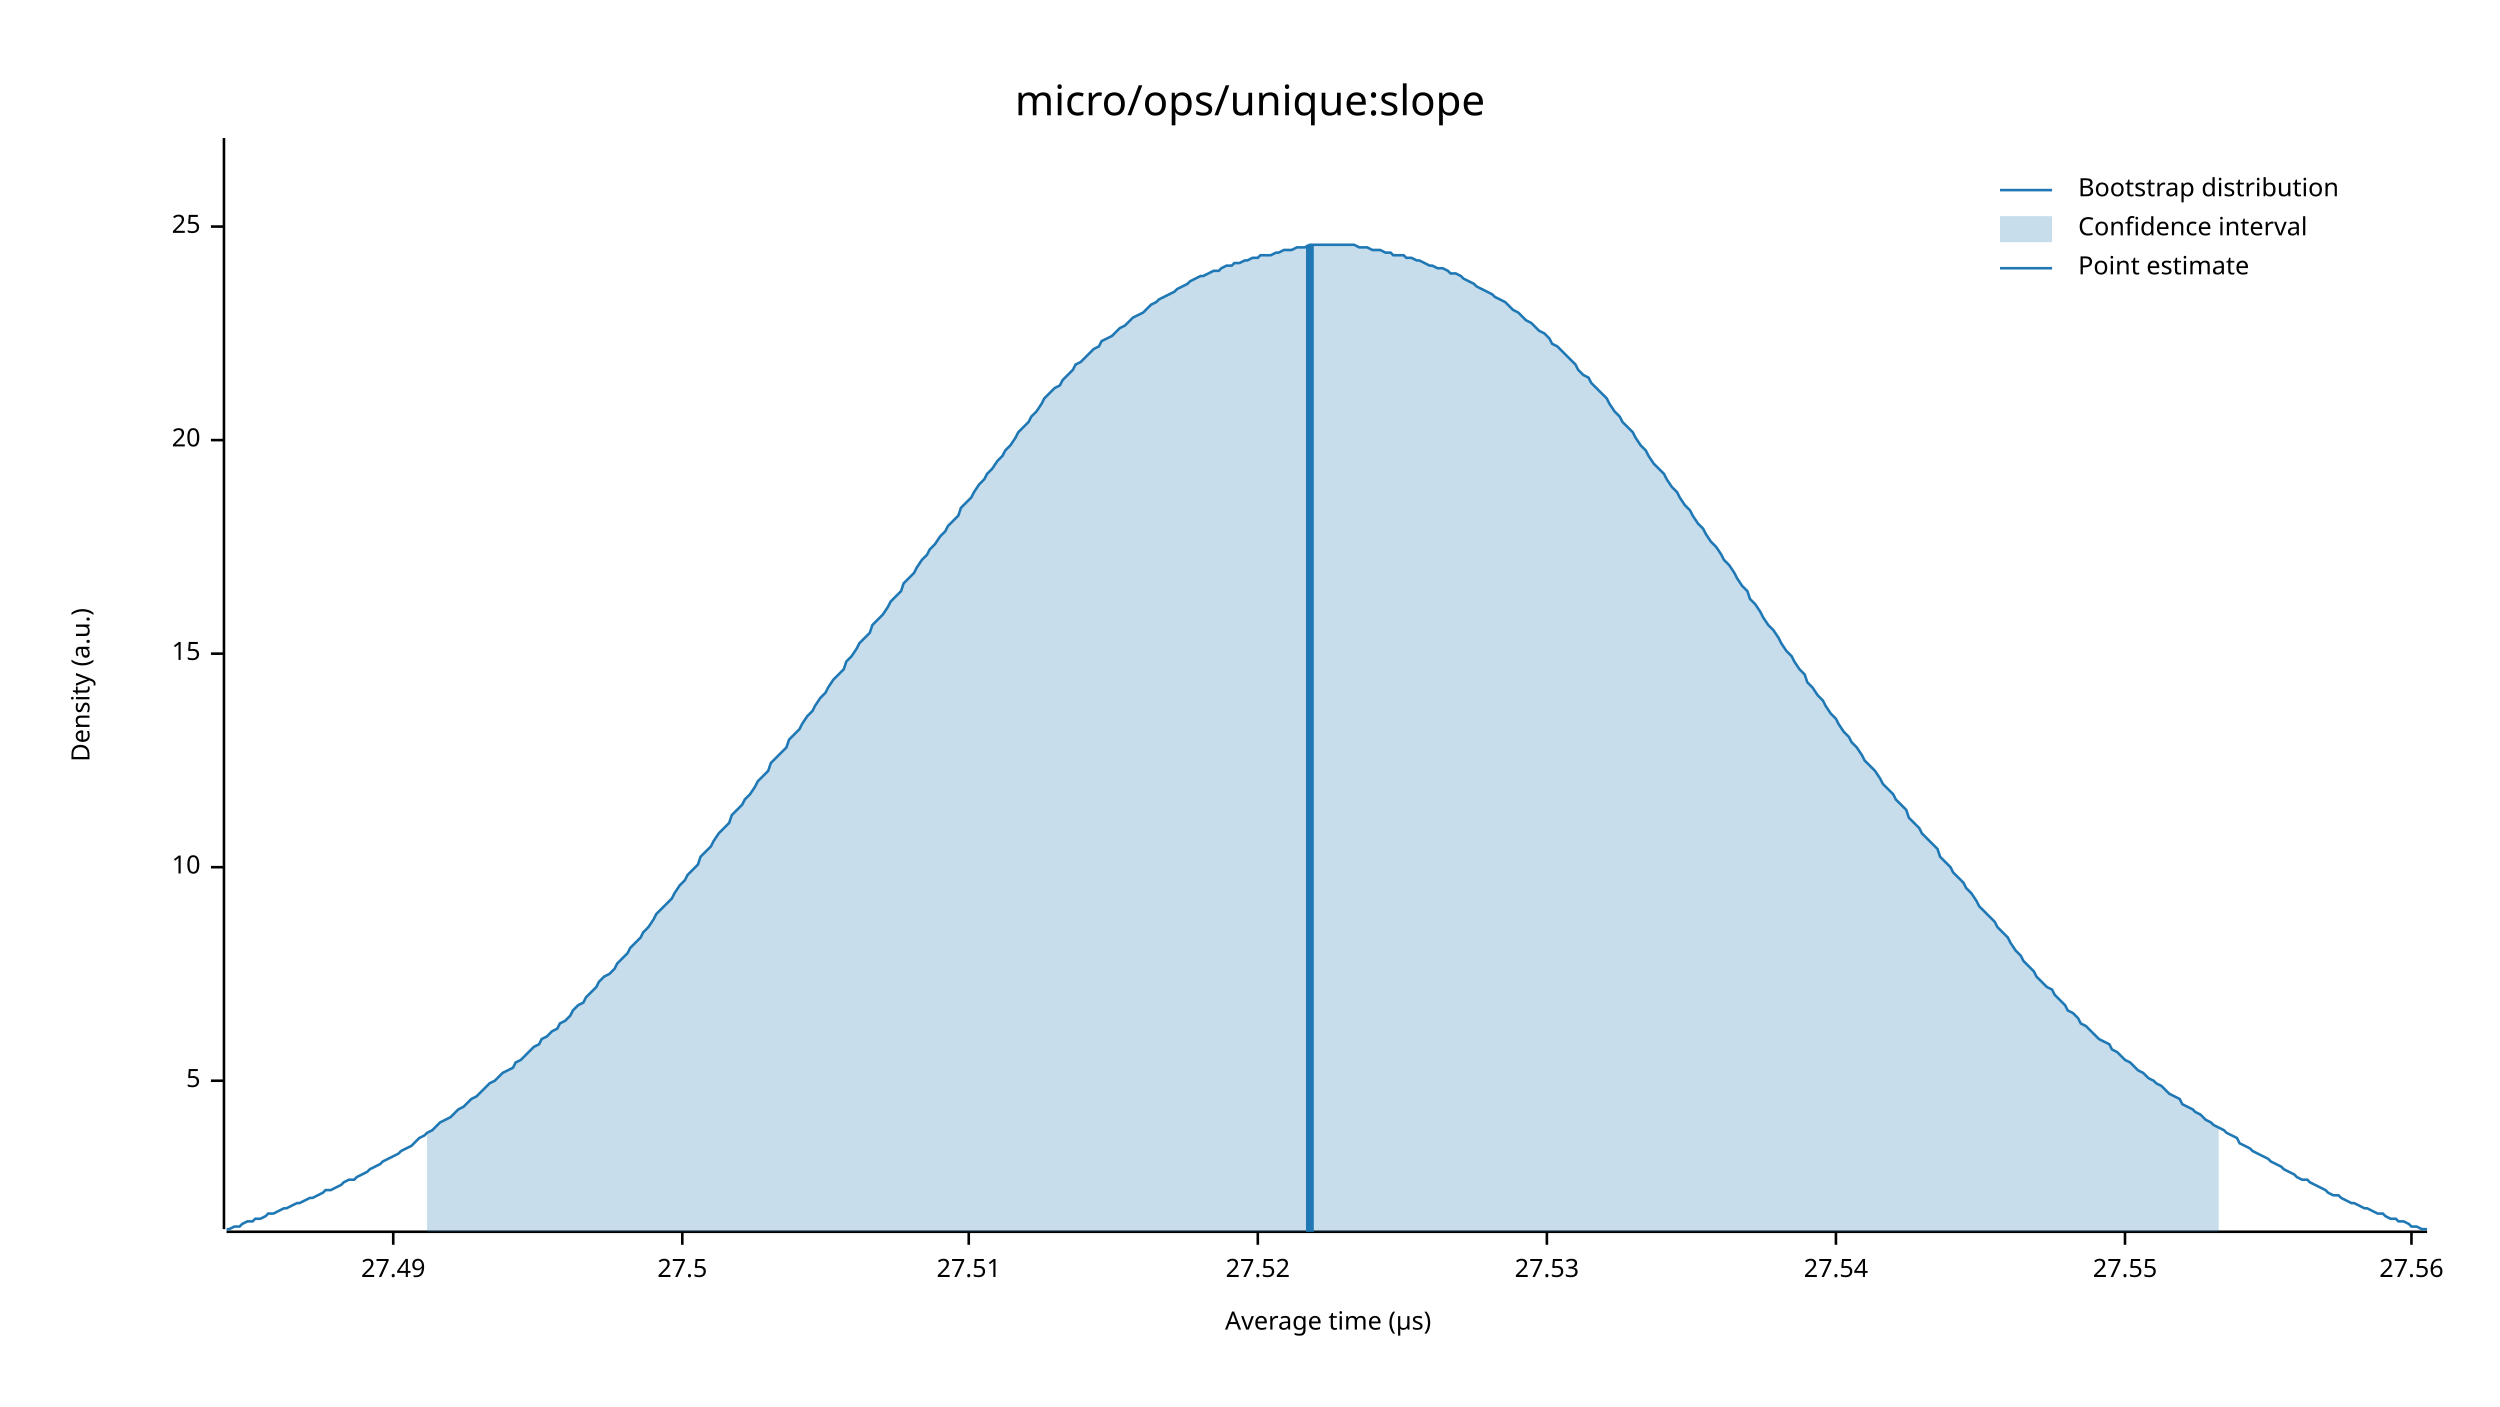
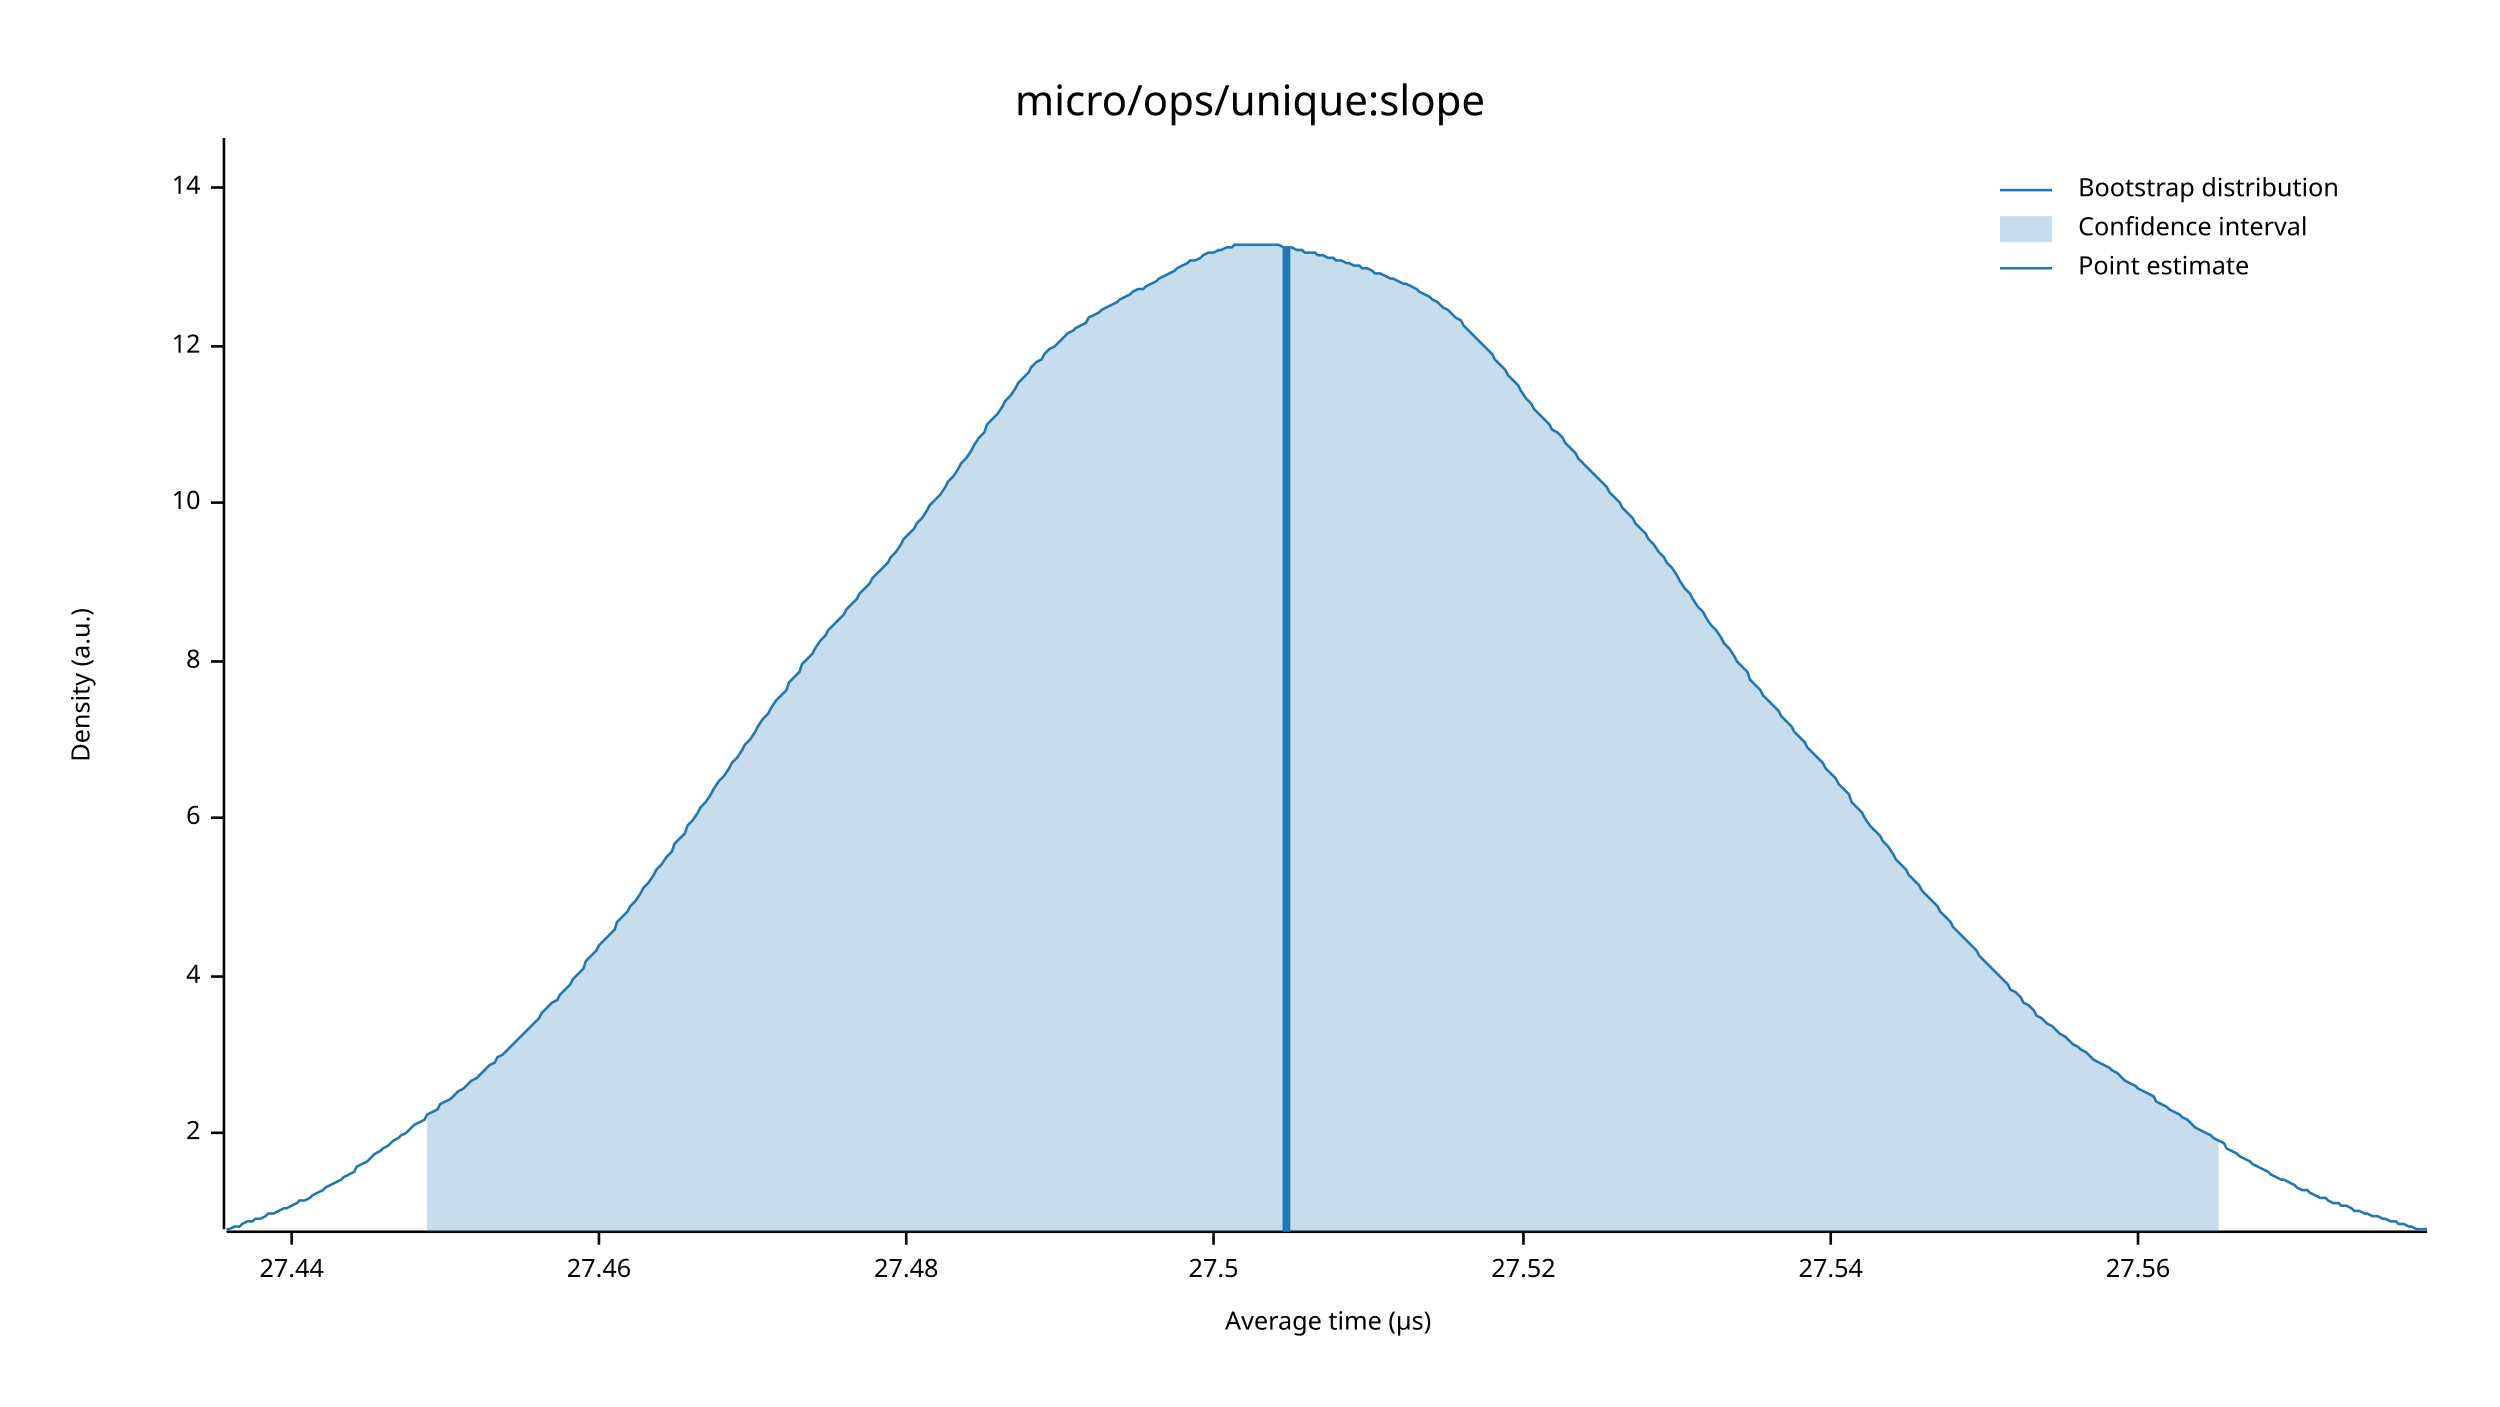
<svg xmlns="http://www.w3.org/2000/svg" width="960" height="540" viewBox="0 0 960 540">
  <text x="480" y="32" dy="0.76em" text-anchor="middle" font-family="sans-serif" font-size="16.129" opacity="1" fill="#000000">
micro/ops/unique:slope
</text>
  <text x="27" y="263" dy="0.76em" text-anchor="middle" font-family="sans-serif" font-size="9.677" opacity="1" fill="#000000" transform="rotate(270, 27, 263)">
Density (a.u.)
</text>
  <text x="510" y="513" dy="-0.5ex" text-anchor="middle" font-family="sans-serif" font-size="9.677" opacity="1" fill="#000000">
Average time (µs)
</text>
  <polyline fill="none" opacity="1" stroke="#000000" stroke-width="1" points="86,53 86,472 " />
-   <text x="77" y="415" dy="0.5ex" text-anchor="end" font-family="sans-serif" font-size="9.677" opacity="1" fill="#000000">
- 5
+   <text x="77" y="435" dy="0.5ex" text-anchor="end" font-family="sans-serif" font-size="9.677" opacity="1" fill="#000000">
+ 2
</text>
-   <polyline fill="none" opacity="1" stroke="#000000" stroke-width="1" points="81,415 86,415 " />
-   <text x="77" y="333" dy="0.5ex" text-anchor="end" font-family="sans-serif" font-size="9.677" opacity="1" fill="#000000">
+   <polyline fill="none" opacity="1" stroke="#000000" stroke-width="1" points="81,435 86,435 " />
+   <text x="77" y="375" dy="0.5ex" text-anchor="end" font-family="sans-serif" font-size="9.677" opacity="1" fill="#000000">
+ 4
+ </text>
+   <polyline fill="none" opacity="1" stroke="#000000" stroke-width="1" points="81,375 86,375 " />
+   <text x="77" y="314" dy="0.5ex" text-anchor="end" font-family="sans-serif" font-size="9.677" opacity="1" fill="#000000">
+ 6
+ </text>
+   <polyline fill="none" opacity="1" stroke="#000000" stroke-width="1" points="81,314 86,314 " />
+   <text x="77" y="254" dy="0.5ex" text-anchor="end" font-family="sans-serif" font-size="9.677" opacity="1" fill="#000000">
+ 8
+ </text>
+   <polyline fill="none" opacity="1" stroke="#000000" stroke-width="1" points="81,254 86,254 " />
+   <text x="77" y="193" dy="0.5ex" text-anchor="end" font-family="sans-serif" font-size="9.677" opacity="1" fill="#000000">
10
</text>
-   <polyline fill="none" opacity="1" stroke="#000000" stroke-width="1" points="81,333 86,333 " />
-   <text x="77" y="251" dy="0.5ex" text-anchor="end" font-family="sans-serif" font-size="9.677" opacity="1" fill="#000000">
- 15
+   <polyline fill="none" opacity="1" stroke="#000000" stroke-width="1" points="81,193 86,193 " />
+   <text x="77" y="133" dy="0.5ex" text-anchor="end" font-family="sans-serif" font-size="9.677" opacity="1" fill="#000000">
+ 12
</text>
-   <polyline fill="none" opacity="1" stroke="#000000" stroke-width="1" points="81,251 86,251 " />
-   <text x="77" y="169" dy="0.5ex" text-anchor="end" font-family="sans-serif" font-size="9.677" opacity="1" fill="#000000">
- 20
+   <polyline fill="none" opacity="1" stroke="#000000" stroke-width="1" points="81,133 86,133 " />
+   <text x="77" y="72" dy="0.5ex" text-anchor="end" font-family="sans-serif" font-size="9.677" opacity="1" fill="#000000">
+ 14
</text>
-   <polyline fill="none" opacity="1" stroke="#000000" stroke-width="1" points="81,169 86,169 " />
-   <text x="77" y="87" dy="0.5ex" text-anchor="end" font-family="sans-serif" font-size="9.677" opacity="1" fill="#000000">
- 25
+   <polyline fill="none" opacity="1" stroke="#000000" stroke-width="1" points="81,72 86,72 " />
+   <polyline fill="none" opacity="1" stroke="#000000" stroke-width="1" points="87,473 932,473 " />
+   <text x="112" y="483" dy="0.76em" text-anchor="middle" font-family="sans-serif" font-size="9.677" opacity="1" fill="#000000">
+ 27.44
</text>
-   <polyline fill="none" opacity="1" stroke="#000000" stroke-width="1" points="81,87 86,87 " />
-   <polyline fill="none" opacity="1" stroke="#000000" stroke-width="1" points="87,473 932,473 " />
-   <text x="151" y="483" dy="0.76em" text-anchor="middle" font-family="sans-serif" font-size="9.677" opacity="1" fill="#000000">
- 27.49
+   <polyline fill="none" opacity="1" stroke="#000000" stroke-width="1" points="112,473 112,478 " />
+   <text x="230" y="483" dy="0.76em" text-anchor="middle" font-family="sans-serif" font-size="9.677" opacity="1" fill="#000000">
+ 27.46
</text>
-   <polyline fill="none" opacity="1" stroke="#000000" stroke-width="1" points="151,473 151,478 " />
-   <text x="262" y="483" dy="0.76em" text-anchor="middle" font-family="sans-serif" font-size="9.677" opacity="1" fill="#000000">
+   <polyline fill="none" opacity="1" stroke="#000000" stroke-width="1" points="230,473 230,478 " />
+   <text x="348" y="483" dy="0.76em" text-anchor="middle" font-family="sans-serif" font-size="9.677" opacity="1" fill="#000000">
+ 27.48
+ </text>
+   <polyline fill="none" opacity="1" stroke="#000000" stroke-width="1" points="348,473 348,478 " />
+   <text x="466" y="483" dy="0.76em" text-anchor="middle" font-family="sans-serif" font-size="9.677" opacity="1" fill="#000000">
27.5
</text>
-   <polyline fill="none" opacity="1" stroke="#000000" stroke-width="1" points="262,473 262,478 " />
-   <text x="372" y="483" dy="0.76em" text-anchor="middle" font-family="sans-serif" font-size="9.677" opacity="1" fill="#000000">
- 27.51
- </text>
-   <polyline fill="none" opacity="1" stroke="#000000" stroke-width="1" points="372,473 372,478 " />
-   <text x="483" y="483" dy="0.76em" text-anchor="middle" font-family="sans-serif" font-size="9.677" opacity="1" fill="#000000">
+   <polyline fill="none" opacity="1" stroke="#000000" stroke-width="1" points="466,473 466,478 " />
+   <text x="585" y="483" dy="0.76em" text-anchor="middle" font-family="sans-serif" font-size="9.677" opacity="1" fill="#000000">
27.52
</text>
-   <polyline fill="none" opacity="1" stroke="#000000" stroke-width="1" points="483,473 483,478 " />
-   <text x="594" y="483" dy="0.76em" text-anchor="middle" font-family="sans-serif" font-size="9.677" opacity="1" fill="#000000">
- 27.53
- </text>
-   <polyline fill="none" opacity="1" stroke="#000000" stroke-width="1" points="594,473 594,478 " />
-   <text x="705" y="483" dy="0.76em" text-anchor="middle" font-family="sans-serif" font-size="9.677" opacity="1" fill="#000000">
+   <polyline fill="none" opacity="1" stroke="#000000" stroke-width="1" points="585,473 585,478 " />
+   <text x="703" y="483" dy="0.76em" text-anchor="middle" font-family="sans-serif" font-size="9.677" opacity="1" fill="#000000">
27.54
</text>
-   <polyline fill="none" opacity="1" stroke="#000000" stroke-width="1" points="705,473 705,478 " />
-   <text x="816" y="483" dy="0.76em" text-anchor="middle" font-family="sans-serif" font-size="9.677" opacity="1" fill="#000000">
- 27.55
- </text>
-   <polyline fill="none" opacity="1" stroke="#000000" stroke-width="1" points="816,473 816,478 " />
-   <text x="926" y="483" dy="0.76em" text-anchor="middle" font-family="sans-serif" font-size="9.677" opacity="1" fill="#000000">
+   <polyline fill="none" opacity="1" stroke="#000000" stroke-width="1" points="703,473 703,478 " />
+   <text x="821" y="483" dy="0.76em" text-anchor="middle" font-family="sans-serif" font-size="9.677" opacity="1" fill="#000000">
27.56
</text>
-   <polyline fill="none" opacity="1" stroke="#000000" stroke-width="1" points="926,473 926,478 " />
-   <polyline fill="none" opacity="1" stroke="#1F78B4" stroke-width="1" points="87,472 88,472 90,471 92,471 93,470 95,469 97,469 98,468 100,468 102,467 103,466 105,466 107,465 109,464 110,464 112,463 114,462 115,462 117,461 119,460 120,460 122,459 124,458 125,457 127,457 129,456 131,455 132,454 134,453 136,453 137,452 139,451 141,450 142,449 144,448 146,447 147,446 149,445 151,444 153,443 154,442 156,441 158,440 159,439 161,437 163,436 164,435 166,434 168,432 169,431 171,430 173,429 175,427 176,426 178,425 180,423 181,422 183,421 185,419 186,418 188,416 190,415 191,414 193,412 195,411 197,410 198,408 200,407 202,405 203,404 205,402 207,401 208,399 210,398 212,396 214,395 215,393 217,392 219,390 220,388 222,386 224,385 225,383 227,381 229,379 230,377 232,375 234,374 236,372 237,370 239,368 241,366 242,364 244,362 246,360 247,358 249,356 251,353 252,351 254,349 256,347 258,345 259,343 261,340 263,338 264,336 266,334 268,332 269,329 271,327 273,325 274,323 276,320 278,318 280,316 281,313 283,311 285,309 286,307 288,305 290,302 291,300 293,298 295,296 296,293 298,291 300,289 302,287 303,284 305,282 307,280 308,278 310,275 312,273 313,271 315,268 317,266 318,264 320,261 322,259 324,257 325,254 327,252 329,249 330,247 332,245 334,243 335,240 337,238 339,236 341,233 342,231 344,229 346,227 347,224 349,222 351,220 352,218 354,215 356,213 357,211 359,209 361,206 363,204 364,202 366,200 368,198 369,195 371,193 373,191 374,189 376,186 378,184 379,182 381,180 383,177 385,175 386,173 388,171 390,168 391,166 393,164 395,162 396,160 398,158 400,155 401,153 403,151 405,149 407,148 408,146 410,144 412,142 413,140 415,139 417,137 418,136 420,134 422,133 423,131 425,130 427,129 429,127 430,126 432,125 434,123 435,122 437,121 439,120 440,119 442,117 444,116 445,115 447,114 449,113 451,112 452,111 454,110 456,109 457,108 459,107 461,106 462,106 464,105 466,104 468,104 469,103 471,102 473,102 474,101 476,101 478,100 479,100 481,99 483,99 484,98 486,98 488,98 490,97 491,97 493,96 495,96 496,96 498,95 500,95 501,95 503,94 505,94 506,94 508,94 510,94 512,94 513,94 515,94 517,94 518,94 520,94 522,95 523,95 525,95 527,96 528,96 530,96 532,97 534,97 535,98 537,98 539,98 540,99 542,99 544,100 545,100 547,101 549,102 550,102 552,103 554,103 556,104 557,105 559,105 561,106 562,107 564,108 566,109 567,110 569,111 571,112 573,113 574,114 576,115 578,116 579,117 581,119 583,120 584,121 586,123 588,124 589,125 591,127 593,128 595,130 596,132 598,133 600,135 601,136 603,138 605,140 606,142 608,144 610,145 611,147 613,149 615,151 617,153 618,155 620,158 622,160 623,162 625,164 627,166 628,168 630,171 632,173 633,175 635,178 637,180 639,182 640,184 642,187 644,189 645,191 647,194 649,196 650,198 652,201 654,203 655,205 657,208 659,210 661,213 662,215 664,217 666,220 667,222 669,225 671,227 672,230 674,232 676,235 677,237 679,240 681,242 683,245 684,247 686,250 688,252 689,254 691,257 693,259 694,262 696,264 698,267 700,269 701,271 703,274 705,276 706,278 708,281 710,283 711,285 713,287 715,290 716,292 718,294 720,296 722,299 723,301 725,303 727,305 728,307 730,309 732,311 733,314 735,316 737,318 738,320 740,322 742,324 744,326 745,329 747,331 749,333 750,335 752,337 754,339 755,341 757,343 759,346 760,348 762,350 764,352 766,354 767,356 769,358 771,360 772,362 774,365 776,367 777,369 779,371 781,373 782,375 784,377 786,379 788,380 789,382 791,384 793,386 794,388 796,389 798,391 799,393 801,394 803,396 804,397 806,399 808,400 810,401 811,403 813,404 815,406 816,407 818,408 820,410 821,411 823,412 825,414 827,415 828,416 830,417 832,419 833,420 835,421 837,422 838,424 840,425 842,426 843,427 845,428 847,430 849,431 850,432 852,433 854,434 855,435 857,436 859,437 860,439 862,440 864,441 865,442 867,443 869,444 871,445 872,446 874,447 876,448 877,449 879,450 881,451 882,452 884,453 886,453 887,454 889,455 891,456 893,457 894,458 896,459 898,459 899,460 901,461 903,462 904,462 906,463 908,464 909,464 911,465 913,466 915,466 916,467 918,468 920,468 921,469 923,469 925,470 926,471 928,471 930,472 932,472 " />
-   <polygon opacity="0.25" fill="#1F78B4" points="164,435 166,434 168,432 169,431 171,430 173,429 175,427 176,426 178,425 180,423 181,422 183,421 185,419 186,418 188,416 190,415 191,414 193,412 195,411 197,410 198,408 200,407 202,405 203,404 205,402 207,401 208,399 210,398 212,396 214,395 215,393 217,392 219,390 220,388 222,386 224,385 225,383 227,381 229,379 230,377 232,375 234,374 236,372 237,370 239,368 241,366 242,364 244,362 246,360 247,358 249,356 251,353 252,351 254,349 256,347 258,345 259,343 261,340 263,338 264,336 266,334 268,332 269,329 271,327 273,325 274,323 276,320 278,318 280,316 281,313 283,311 285,309 286,307 288,305 290,302 291,300 293,298 295,296 296,293 298,291 300,289 302,287 303,284 305,282 307,280 308,278 310,275 312,273 313,271 315,268 317,266 318,264 320,261 322,259 324,257 325,254 327,252 329,249 330,247 332,245 334,243 335,240 337,238 339,236 341,233 342,231 344,229 346,227 347,224 349,222 351,220 352,218 354,215 356,213 357,211 359,209 361,206 363,204 364,202 366,200 368,198 369,195 371,193 373,191 374,189 376,186 378,184 379,182 381,180 383,177 385,175 386,173 388,171 390,168 391,166 393,164 395,162 396,160 398,158 400,155 401,153 403,151 405,149 407,148 408,146 410,144 412,142 413,140 415,139 417,137 418,136 420,134 422,133 423,131 425,130 427,129 429,127 430,126 432,125 434,123 435,122 437,121 439,120 440,119 442,117 444,116 445,115 447,114 449,113 451,112 452,111 454,110 456,109 457,108 459,107 461,106 462,106 464,105 466,104 468,104 469,103 471,102 473,102 474,101 476,101 478,100 479,100 481,99 483,99 484,98 486,98 488,98 490,97 491,97 493,96 495,96 496,96 498,95 500,95 501,95 503,94 505,94 506,94 508,94 510,94 512,94 513,94 515,94 517,94 518,94 520,94 522,95 523,95 525,95 527,96 528,96 530,96 532,97 534,97 535,98 537,98 539,98 540,99 542,99 544,100 545,100 547,101 549,102 550,102 552,103 554,103 556,104 557,105 559,105 561,106 562,107 564,108 566,109 567,110 569,111 571,112 573,113 574,114 576,115 578,116 579,117 581,119 583,120 584,121 586,123 588,124 589,125 591,127 593,128 595,130 596,132 598,133 600,135 601,136 603,138 605,140 606,142 608,144 610,145 611,147 613,149 615,151 617,153 618,155 620,158 622,160 623,162 625,164 627,166 628,168 630,171 632,173 633,175 635,178 637,180 639,182 640,184 642,187 644,189 645,191 647,194 649,196 650,198 652,201 654,203 655,205 657,208 659,210 661,213 662,215 664,217 666,220 667,222 669,225 671,227 672,230 674,232 676,235 677,237 679,240 681,242 683,245 684,247 686,250 688,252 689,254 691,257 693,259 694,262 696,264 698,267 700,269 701,271 703,274 705,276 706,278 708,281 710,283 711,285 713,287 715,290 716,292 718,294 720,296 722,299 723,301 725,303 727,305 728,307 730,309 732,311 733,314 735,316 737,318 738,320 740,322 742,324 744,326 745,329 747,331 749,333 750,335 752,337 754,339 755,341 757,343 759,346 760,348 762,350 764,352 766,354 767,356 769,358 771,360 772,362 774,365 776,367 777,369 779,371 781,373 782,375 784,377 786,379 788,380 789,382 791,384 793,386 794,388 796,389 798,391 799,393 801,394 803,396 804,397 806,399 808,400 810,401 811,403 813,404 815,406 816,407 818,408 820,410 821,411 823,412 825,414 827,415 828,416 830,417 832,419 833,420 835,421 837,422 838,424 840,425 842,426 843,427 845,428 847,430 849,431 850,432 852,433 852,473 164,473 " />
-   <polyline fill="none" opacity="1" stroke="#1F78B4" stroke-width="3" points="503,473 503,94 " />
+   <polyline fill="none" opacity="1" stroke="#000000" stroke-width="1" points="821,473 821,478 " />
+   <polyline fill="none" opacity="1" stroke="#1F78B4" stroke-width="1" points="87,472 88,472 90,471 92,471 93,470 95,469 97,469 98,468 100,468 102,467 103,466 105,466 107,465 109,464 110,464 112,463 114,462 115,461 117,461 119,460 120,459 122,458 124,457 125,456 127,455 129,454 131,453 132,452 134,451 136,450 137,448 139,447 141,446 142,445 144,443 146,442 147,441 149,440 151,438 153,437 154,436 156,435 158,433 159,432 161,431 163,430 164,428 166,427 168,426 169,424 171,423 173,422 175,420 176,419 178,418 180,416 181,415 183,414 185,412 186,411 188,409 190,408 191,406 193,405 195,403 197,401 198,400 200,398 202,396 203,395 205,393 207,391 208,389 210,387 212,385 214,384 215,382 217,380 219,378 220,376 222,374 224,372 225,369 227,367 229,365 230,363 232,361 234,359 236,357 237,354 239,352 241,350 242,348 244,346 246,343 247,341 249,339 251,336 252,334 254,332 256,329 258,327 259,324 261,322 263,320 264,317 266,315 268,312 269,310 271,308 273,305 274,303 276,300 278,298 280,295 281,293 283,291 285,288 286,286 288,284 290,281 291,279 293,276 295,274 296,272 298,269 300,267 302,265 303,262 305,260 307,258 308,255 310,253 312,251 313,249 315,246 317,244 318,242 320,240 322,238 324,236 325,234 327,232 329,230 330,228 332,226 334,224 335,222 337,220 339,218 341,216 342,214 344,212 346,209 347,207 349,205 351,203 352,201 354,199 356,196 357,194 359,192 361,190 363,187 364,185 366,183 368,180 369,178 371,176 373,173 374,171 376,168 378,166 379,163 381,161 383,159 385,156 386,154 388,152 390,149 391,147 393,145 395,143 396,141 398,139 400,138 401,136 403,134 405,133 407,131 408,130 410,128 412,127 413,126 415,125 417,124 418,122 420,121 422,120 423,119 425,118 427,117 429,116 430,115 432,114 434,113 435,112 437,111 439,111 440,110 442,109 444,108 445,107 447,106 449,105 451,104 452,103 454,102 456,101 457,100 459,100 461,99 462,98 464,97 466,97 468,96 469,96 471,95 473,95 474,94 476,94 478,94 479,94 481,94 483,94 484,94 486,94 488,94 490,94 491,94 493,95 495,95 496,95 498,96 500,96 501,97 503,97 505,97 506,98 508,98 510,99 512,99 513,100 515,100 517,101 518,101 520,102 522,102 523,103 525,103 527,104 528,105 530,105 532,106 534,107 535,107 537,108 539,109 540,109 542,110 544,111 545,112 547,113 549,114 550,115 552,116 554,118 556,119 557,120 559,122 561,123 562,125 564,127 566,129 567,130 569,132 571,134 573,136 574,138 576,140 578,142 579,144 581,146 583,148 584,150 586,153 588,155 589,157 591,159 593,161 595,163 596,165 598,166 600,168 601,170 603,172 605,174 606,176 608,178 610,180 611,181 613,183 615,185 617,187 618,189 620,191 622,193 623,195 625,197 627,199 628,201 630,203 632,205 633,207 635,209 637,212 639,214 640,216 642,218 644,221 645,223 647,226 649,228 650,230 652,233 654,235 655,237 657,240 659,242 661,245 662,247 664,249 666,252 667,254 669,256 671,258 672,261 674,263 676,265 677,267 679,269 681,271 683,273 684,275 686,277 688,279 689,281 691,283 693,285 694,287 696,289 698,291 700,293 701,295 703,297 705,299 706,301 708,303 710,305 711,308 713,310 715,312 716,314 718,317 720,319 722,321 723,323 725,325 727,328 728,330 730,332 732,334 733,336 735,338 737,340 738,342 740,344 742,346 744,348 745,350 747,352 749,354 750,356 752,358 754,360 755,361 757,363 759,365 760,367 762,369 764,371 766,373 767,374 769,376 771,378 772,380 774,381 776,383 777,385 779,386 781,388 782,390 784,391 786,393 788,394 789,395 791,397 793,398 794,399 796,401 798,402 799,403 801,404 803,406 804,407 806,408 808,409 810,410 811,411 813,412 815,414 816,415 818,416 820,417 821,418 823,419 825,420 827,421 828,423 830,424 832,425 833,426 835,427 837,428 838,429 840,430 842,432 843,433 845,434 847,435 849,436 850,437 852,438 854,439 855,441 857,442 859,443 860,444 862,445 864,446 865,447 867,448 869,449 871,450 872,451 874,452 876,453 877,453 879,454 881,455 882,456 884,457 886,457 887,458 889,459 891,460 893,460 894,461 896,462 898,462 899,463 901,463 903,464 904,465 906,465 908,466 909,466 911,467 913,467 915,468 916,468 918,469 920,469 921,470 923,470 925,471 926,471 928,472 930,472 932,472 " />
+   <polygon opacity="0.25" fill="#1F78B4" points="164,428 166,427 168,426 169,424 171,423 173,422 175,420 176,419 178,418 180,416 181,415 183,414 185,412 186,411 188,409 190,408 191,406 193,405 195,403 197,401 198,400 200,398 202,396 203,395 205,393 207,391 208,389 210,387 212,385 214,384 215,382 217,380 219,378 220,376 222,374 224,372 225,369 227,367 229,365 230,363 232,361 234,359 236,357 237,354 239,352 241,350 242,348 244,346 246,343 247,341 249,339 251,336 252,334 254,332 256,329 258,327 259,324 261,322 263,320 264,317 266,315 268,312 269,310 271,308 273,305 274,303 276,300 278,298 280,295 281,293 283,291 285,288 286,286 288,284 290,281 291,279 293,276 295,274 296,272 298,269 300,267 302,265 303,262 305,260 307,258 308,255 310,253 312,251 313,249 315,246 317,244 318,242 320,240 322,238 324,236 325,234 327,232 329,230 330,228 332,226 334,224 335,222 337,220 339,218 341,216 342,214 344,212 346,209 347,207 349,205 351,203 352,201 354,199 356,196 357,194 359,192 361,190 363,187 364,185 366,183 368,180 369,178 371,176 373,173 374,171 376,168 378,166 379,163 381,161 383,159 385,156 386,154 388,152 390,149 391,147 393,145 395,143 396,141 398,139 400,138 401,136 403,134 405,133 407,131 408,130 410,128 412,127 413,126 415,125 417,124 418,122 420,121 422,120 423,119 425,118 427,117 429,116 430,115 432,114 434,113 435,112 437,111 439,111 440,110 442,109 444,108 445,107 447,106 449,105 451,104 452,103 454,102 456,101 457,100 459,100 461,99 462,98 464,97 466,97 468,96 469,96 471,95 473,95 474,94 476,94 478,94 479,94 481,94 483,94 484,94 486,94 488,94 490,94 491,94 493,95 495,95 496,95 498,96 500,96 501,97 503,97 505,97 506,98 508,98 510,99 512,99 513,100 515,100 517,101 518,101 520,102 522,102 523,103 525,103 527,104 528,105 530,105 532,106 534,107 535,107 537,108 539,109 540,109 542,110 544,111 545,112 547,113 549,114 550,115 552,116 554,118 556,119 557,120 559,122 561,123 562,125 564,127 566,129 567,130 569,132 571,134 573,136 574,138 576,140 578,142 579,144 581,146 583,148 584,150 586,153 588,155 589,157 591,159 593,161 595,163 596,165 598,166 600,168 601,170 603,172 605,174 606,176 608,178 610,180 611,181 613,183 615,185 617,187 618,189 620,191 622,193 623,195 625,197 627,199 628,201 630,203 632,205 633,207 635,209 637,212 639,214 640,216 642,218 644,221 645,223 647,226 649,228 650,230 652,233 654,235 655,237 657,240 659,242 661,245 662,247 664,249 666,252 667,254 669,256 671,258 672,261 674,263 676,265 677,267 679,269 681,271 683,273 684,275 686,277 688,279 689,281 691,283 693,285 694,287 696,289 698,291 700,293 701,295 703,297 705,299 706,301 708,303 710,305 711,308 713,310 715,312 716,314 718,317 720,319 722,321 723,323 725,325 727,328 728,330 730,332 732,334 733,336 735,338 737,340 738,342 740,344 742,346 744,348 745,350 747,352 749,354 750,356 752,358 754,360 755,361 757,363 759,365 760,367 762,369 764,371 766,373 767,374 769,376 771,378 772,380 774,381 776,383 777,385 779,386 781,388 782,390 784,391 786,393 788,394 789,395 791,397 793,398 794,399 796,401 798,402 799,403 801,404 803,406 804,407 806,408 808,409 810,410 811,411 813,412 815,414 816,415 818,416 820,417 821,418 823,419 825,420 827,421 828,423 830,424 832,425 833,426 835,427 837,428 838,429 840,430 842,432 843,433 845,434 847,435 849,436 850,437 852,438 852,473 164,473 " />
+   <polyline fill="none" opacity="1" stroke="#1F78B4" stroke-width="3" points="494,473 494,95 " />
  <text x="798" y="68" dy="0.76em" text-anchor="start" font-family="sans-serif" font-size="9.677" opacity="1" fill="#000000">
Bootstrap distribution
</text>
  <text x="798" y="83" dy="0.76em" text-anchor="start" font-family="sans-serif" font-size="9.677" opacity="1" fill="#000000">
Confidence interval
</text>
  <text x="798" y="98" dy="0.76em" text-anchor="start" font-family="sans-serif" font-size="9.677" opacity="1" fill="#000000">
Point estimate
</text>
  <polyline fill="none" opacity="1" stroke="#1F78B4" stroke-width="1" points="768,73 788,73 " />
  <rect x="768" y="83" width="20" height="10" opacity="0.25" fill="#1F78B4" stroke="none" />
  <polyline fill="none" opacity="1" stroke="#1F78B4" stroke-width="1" points="768,103 788,103 " />
</svg>
